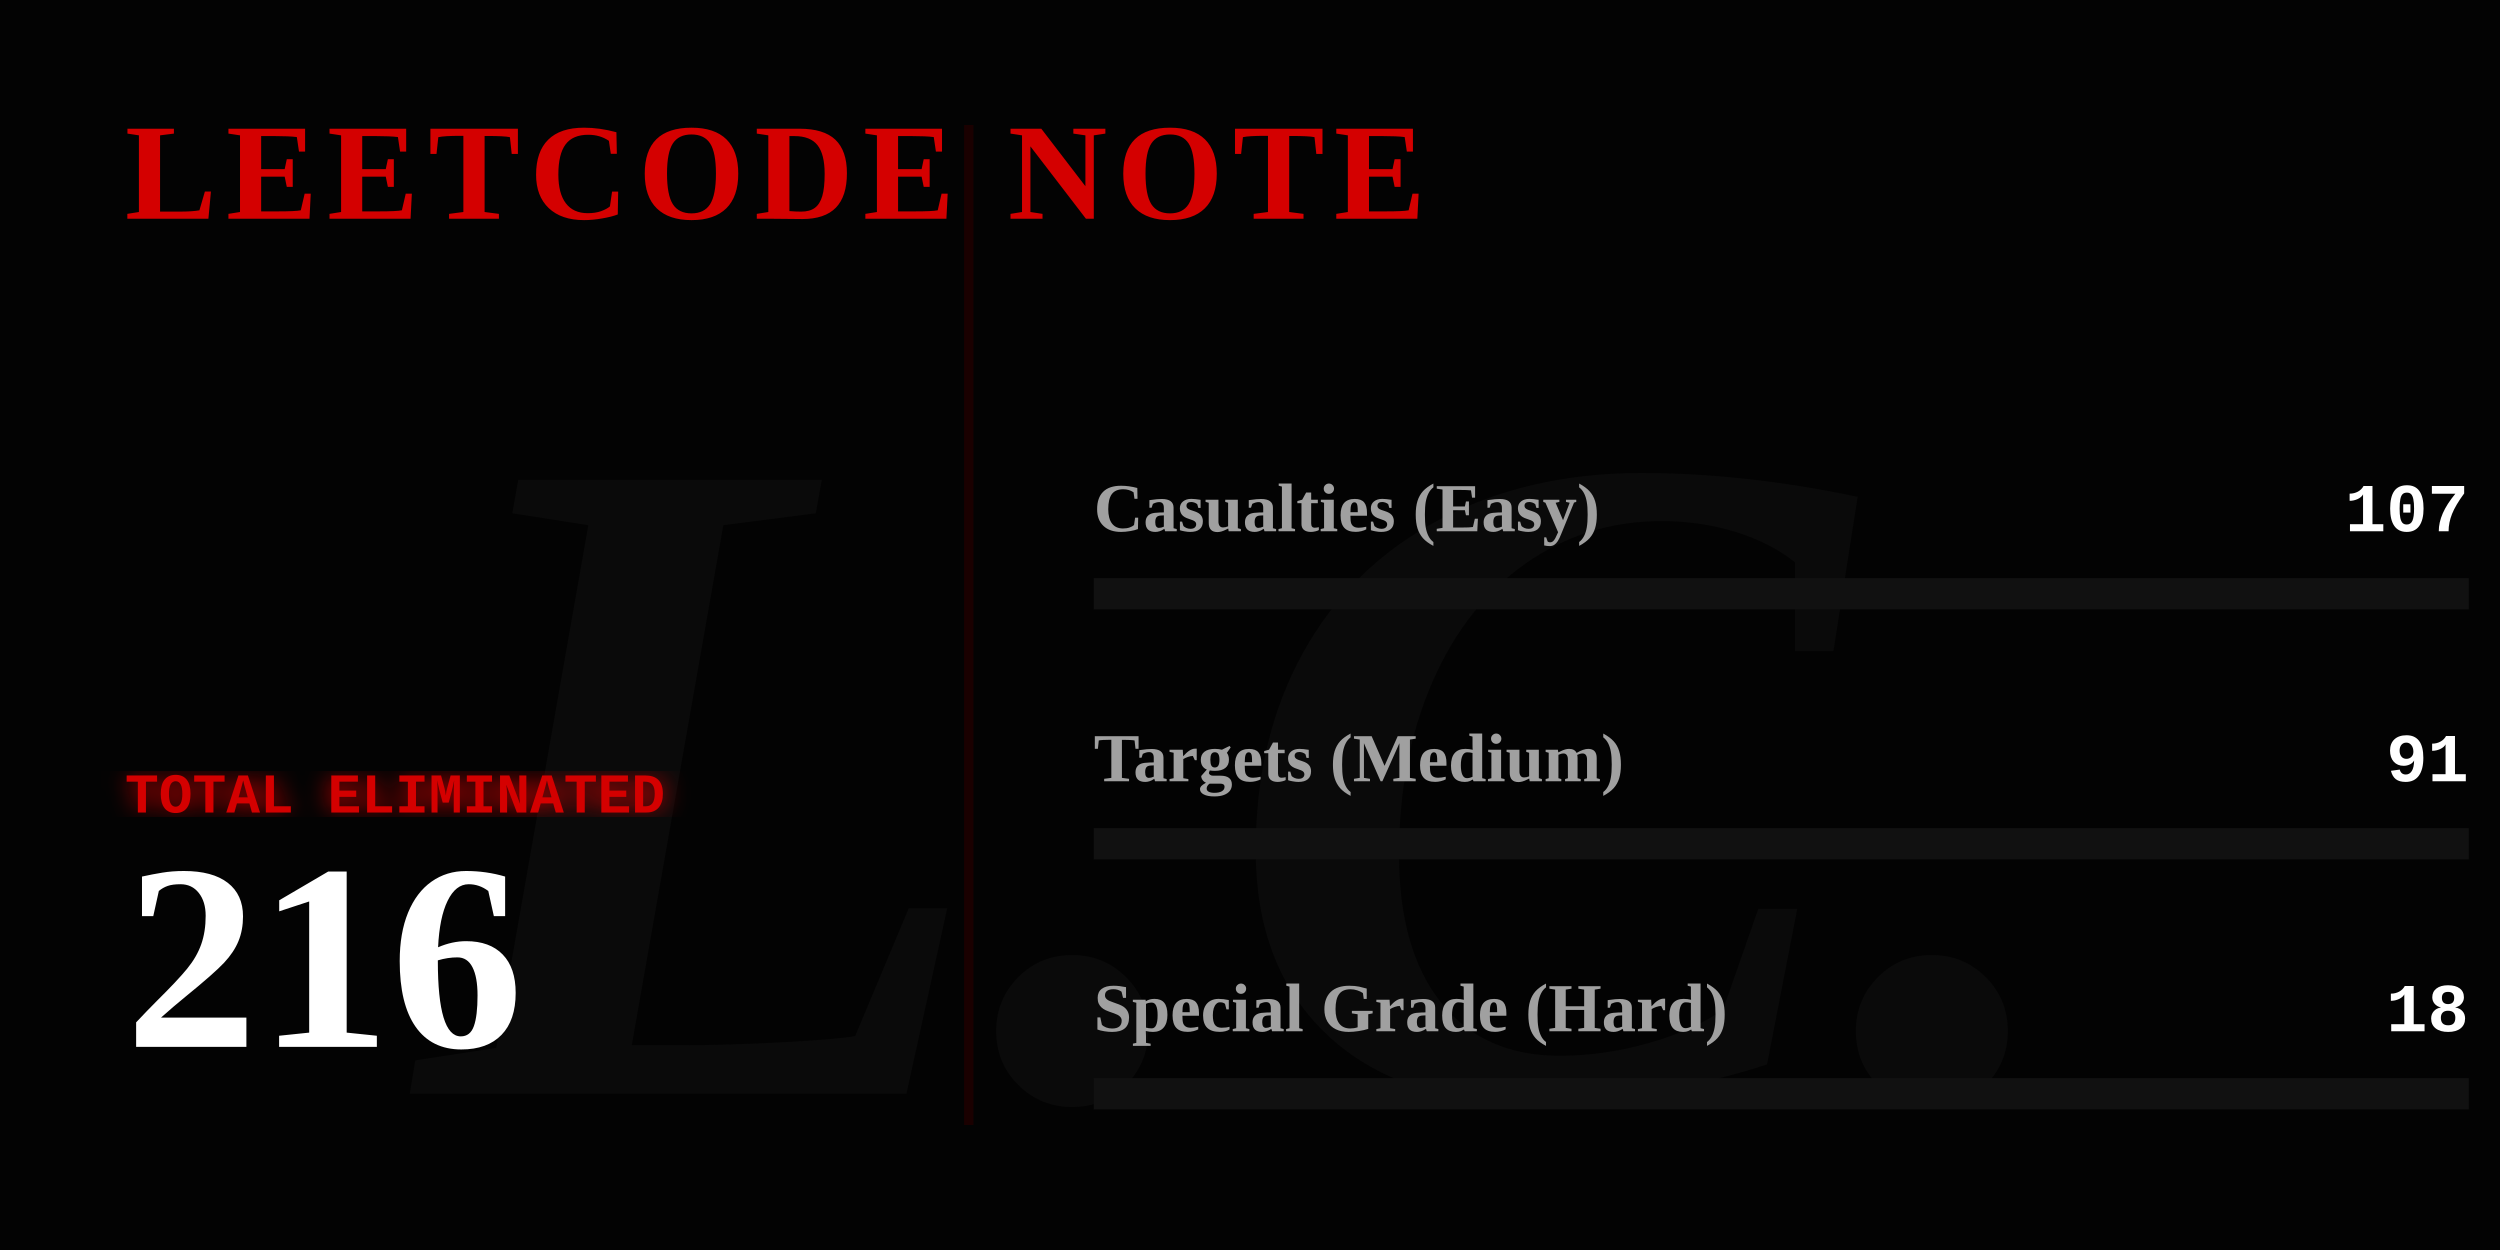
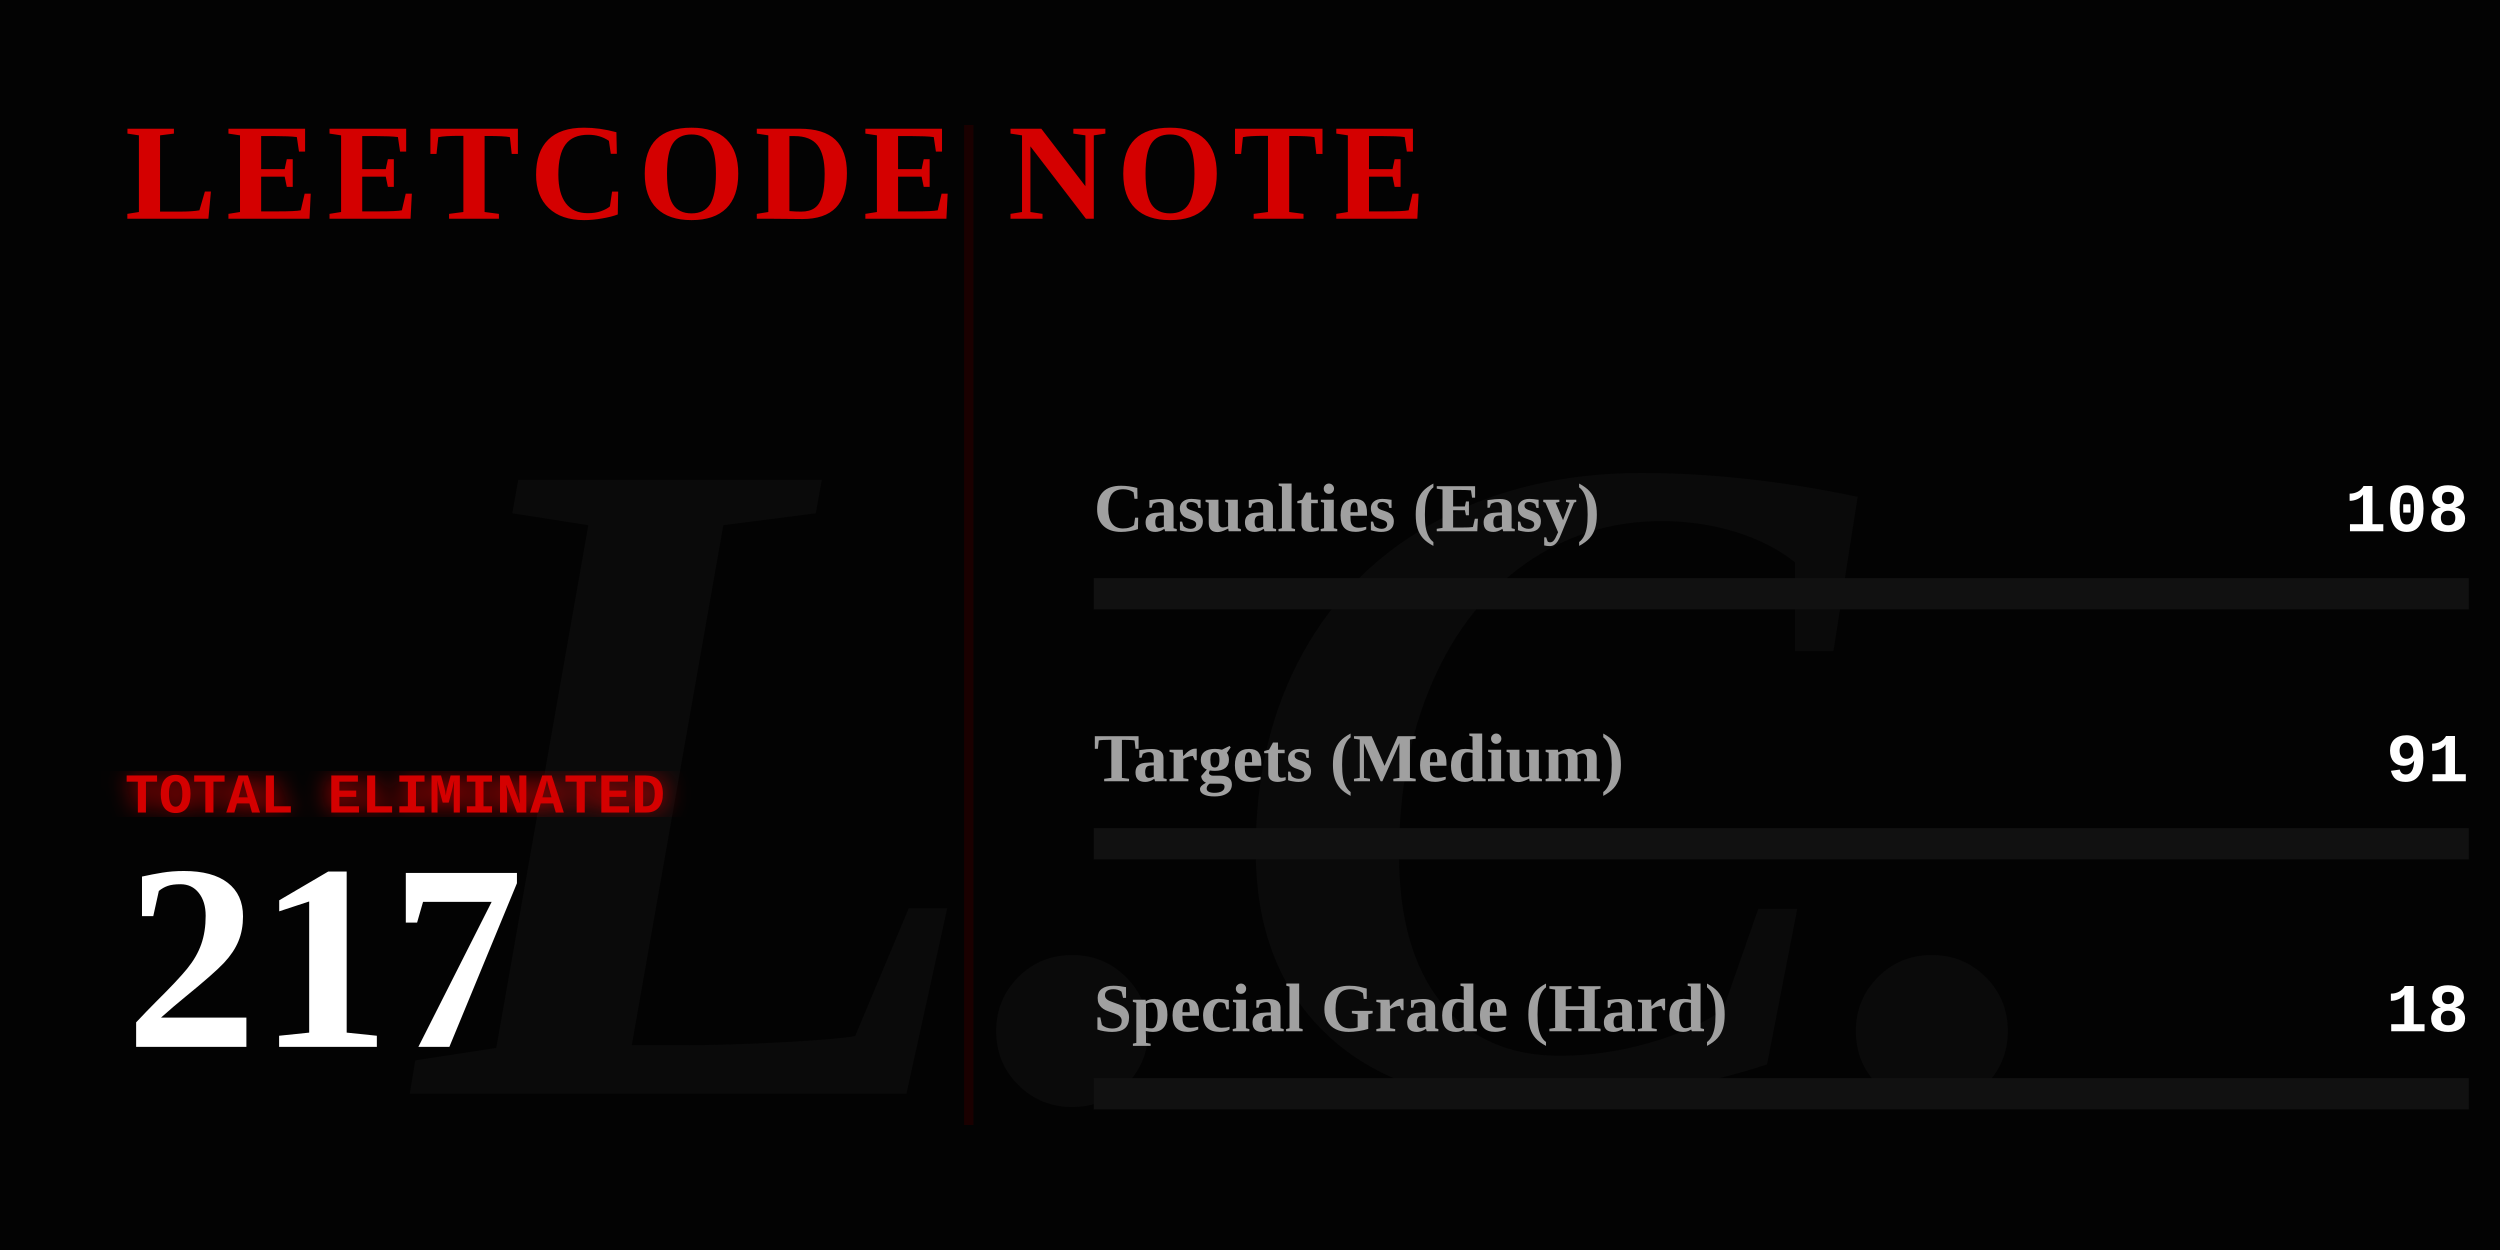
<svg xmlns="http://www.w3.org/2000/svg" width="800" height="400" viewBox="0 0 800 400" fill="none">
  <defs>
    <linearGradient id="blood-gradient" x1="0%" y1="0%" x2="100%" y2="0%">
      <stop offset="0%" stop-color="#4a0000" />
      <stop offset="50%" stop-color="#8a0303" />
      <stop offset="100%" stop-color="#ff0000" />
    </linearGradient>
    <filter id="glow">
      <feGaussianBlur stdDeviation="4" result="coloredBlur" />
      <feMerge>
        <feMergeNode in="coloredBlur" />
        <feMergeNode in="SourceGraphic" />
      </feMerge>
    </filter>
  </defs>
  <style>
    .gothic { font-family: 'Times New Roman', serif; font-weight: 900; }
    .typewriter { font-family: 'Courier New', Courier, monospace; font-weight: bold; }
    @keyframes flicker {
      0%, 19%, 21%, 23%, 25%, 54%, 56%, 100% { opacity: 1; text-shadow: 0 0 12px #ff0000; }
      20%, 22%, 24%, 55% { opacity: 0; text-shadow: none; }
    }
    @keyframes heartbeat {
      0% { transform: scale(1); filter: drop-shadow(0 0 4px #ff0000); }
      14% { transform: scale(1.05); filter: drop-shadow(0 0 15px #ff0000); }
      28% { transform: scale(1); filter: drop-shadow(0 0 4px #ff0000); }
      42% { transform: scale(1.05); filter: drop-shadow(0 0 15px #ff0000); }
      70% { transform: scale(1); filter: drop-shadow(0 0 4px #ff0000); }
    }
    @keyframes inkBleed { from { width: 0; opacity: 0; } to { opacity: 1; } }
    @keyframes typeIn { from { opacity: 0; transform: translateX(-15px); } to { opacity: 1; transform: translateX(0); } }

    .flicker-text { animation: flicker 4s infinite; fill: #d40000; }
    .pulse-number { transform-origin: 50px 300px; animation: heartbeat 2s infinite; fill: #ffffff; }
    .rule-text { fill: #888888; font-size: 15px; opacity: 0; animation: typeIn 1s forwards; }
    .ink-easy { animation: inkBleed 1.5s cubic-bezier(0.1, 0.9, 0.2, 1) forwards 1s; opacity: 0; }
    .ink-medium { animation: inkBleed 1.5s cubic-bezier(0.1, 0.9, 0.2, 1) forwards 1.3s; opacity: 0; }
    .ink-hard { animation: inkBleed 1.5s cubic-bezier(0.1, 0.9, 0.2, 1) forwards 1.6s; opacity: 0; }
  </style>
  <rect width="800" height="400" fill="#030303" />
  <text x="400" y="350" class="gothic" font-size="300" fill="#0a0a0a" text-anchor="middle" font-style="italic">L.C.</text>
  <text x="40" y="70" class="gothic flicker-text" font-size="44" letter-spacing="3">LEETCODE NOTE</text>
  <text x="40" y="115" class="typewriter rule-text" style="animation-delay: 0.2s;" fill="#ffffff">How to use it:</text>
  <text x="40" y="140" class="typewriter rule-text" style="animation-delay: 0.5s;">The problem whose algorithm is</text>
  <text x="40" y="165" class="typewriter rule-text" style="animation-delay: 0.7s;">written in this repository</text>
  <text x="40" y="190" class="typewriter rule-text" style="animation-delay: 0.9s;">shall be solved.</text>
  <g transform="translate(40, 260)">
    <text x="0" y="0" class="typewriter" font-size="18" fill="#d40000" filter="url(#glow)">TOTAL ELIMINATED</text>
-     <text x="0" y="75" class="gothic pulse-number" font-size="85">216</text>
+     <text x="0" y="75" class="gothic pulse-number" font-size="85">217</text>
  </g>
  <line x1="310" y1="40" x2="310" y2="360" stroke="#1a0000" stroke-width="3" />
  <g transform="translate(350, 170)">
    <text x="0" y="0" class="gothic" font-size="22" fill="#a0a0a0">Casualties (Easy)</text>
-     <text x="440" y="0" class="typewriter" font-size="22" fill="#ffffff" text-anchor="end">107</text>
+     <text x="440" y="0" class="typewriter" font-size="22" fill="#ffffff" text-anchor="end">108</text>
    <rect x="0" y="15" width="440" height="10" fill="#111111" />
-     <rect class="ink-easy" x="0" y="15" width="217" height="10" fill="#008a3e" />
+     <rect class="ink-easy" x="0" y="15" width="218" height="10" fill="#008a3e" />
  </g>
  <g transform="translate(350, 250)">
    <text x="0" y="0" class="gothic" font-size="22" fill="#a0a0a0">Targets (Medium)</text>
    <text x="440" y="0" class="typewriter" font-size="22" fill="#ffffff" text-anchor="end">91</text>
    <rect x="0" y="15" width="440" height="10" fill="#111111" />
-     <rect class="ink-medium" x="0" y="15" width="185" height="10" fill="#d47900" />
+     <rect class="ink-medium" x="0" y="15" width="184" height="10" fill="#d47900" />
  </g>
  <g transform="translate(350, 330)">
    <text x="0" y="0" class="gothic" font-size="22" fill="#a0a0a0">Special Grade (Hard)</text>
    <text x="440" y="0" class="typewriter" font-size="22" fill="#ffffff" text-anchor="end">18</text>
    <rect x="0" y="15" width="440" height="10" fill="#111111" />
    <rect class="ink-hard" x="0" y="15" width="36" height="10" fill="url(#blood-gradient)" filter="url(#glow)" />
  </g>
</svg>
